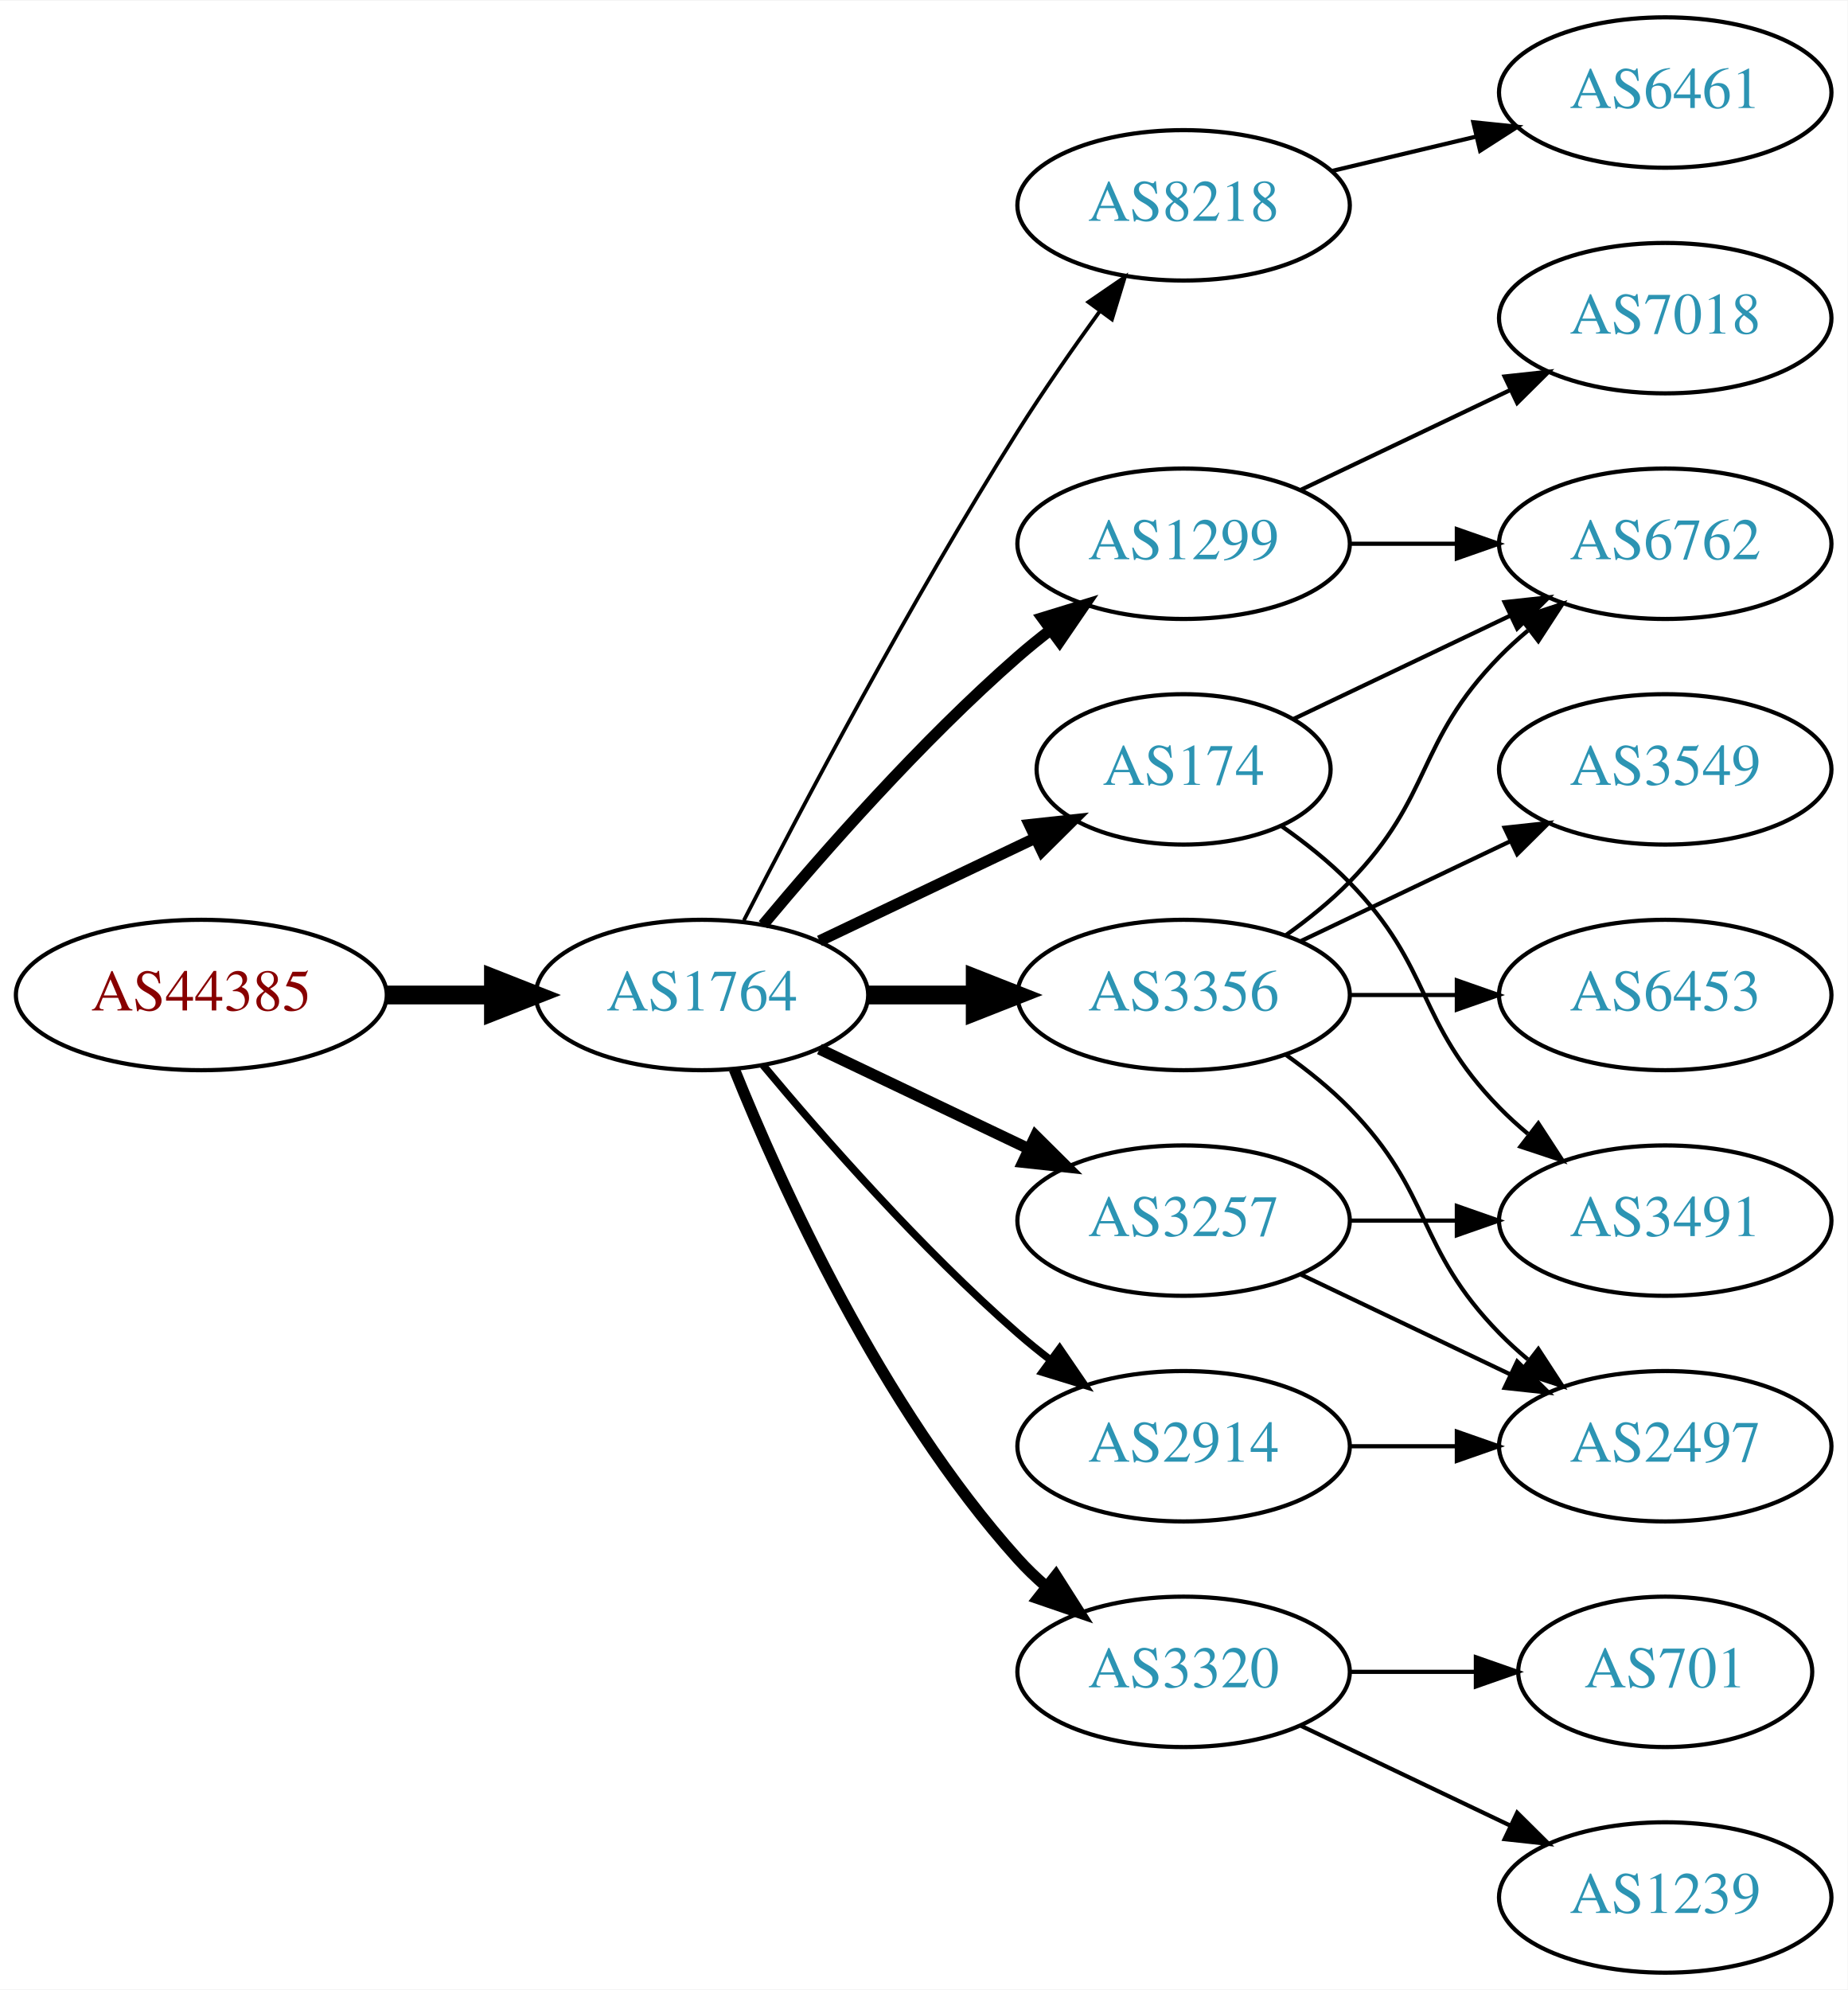
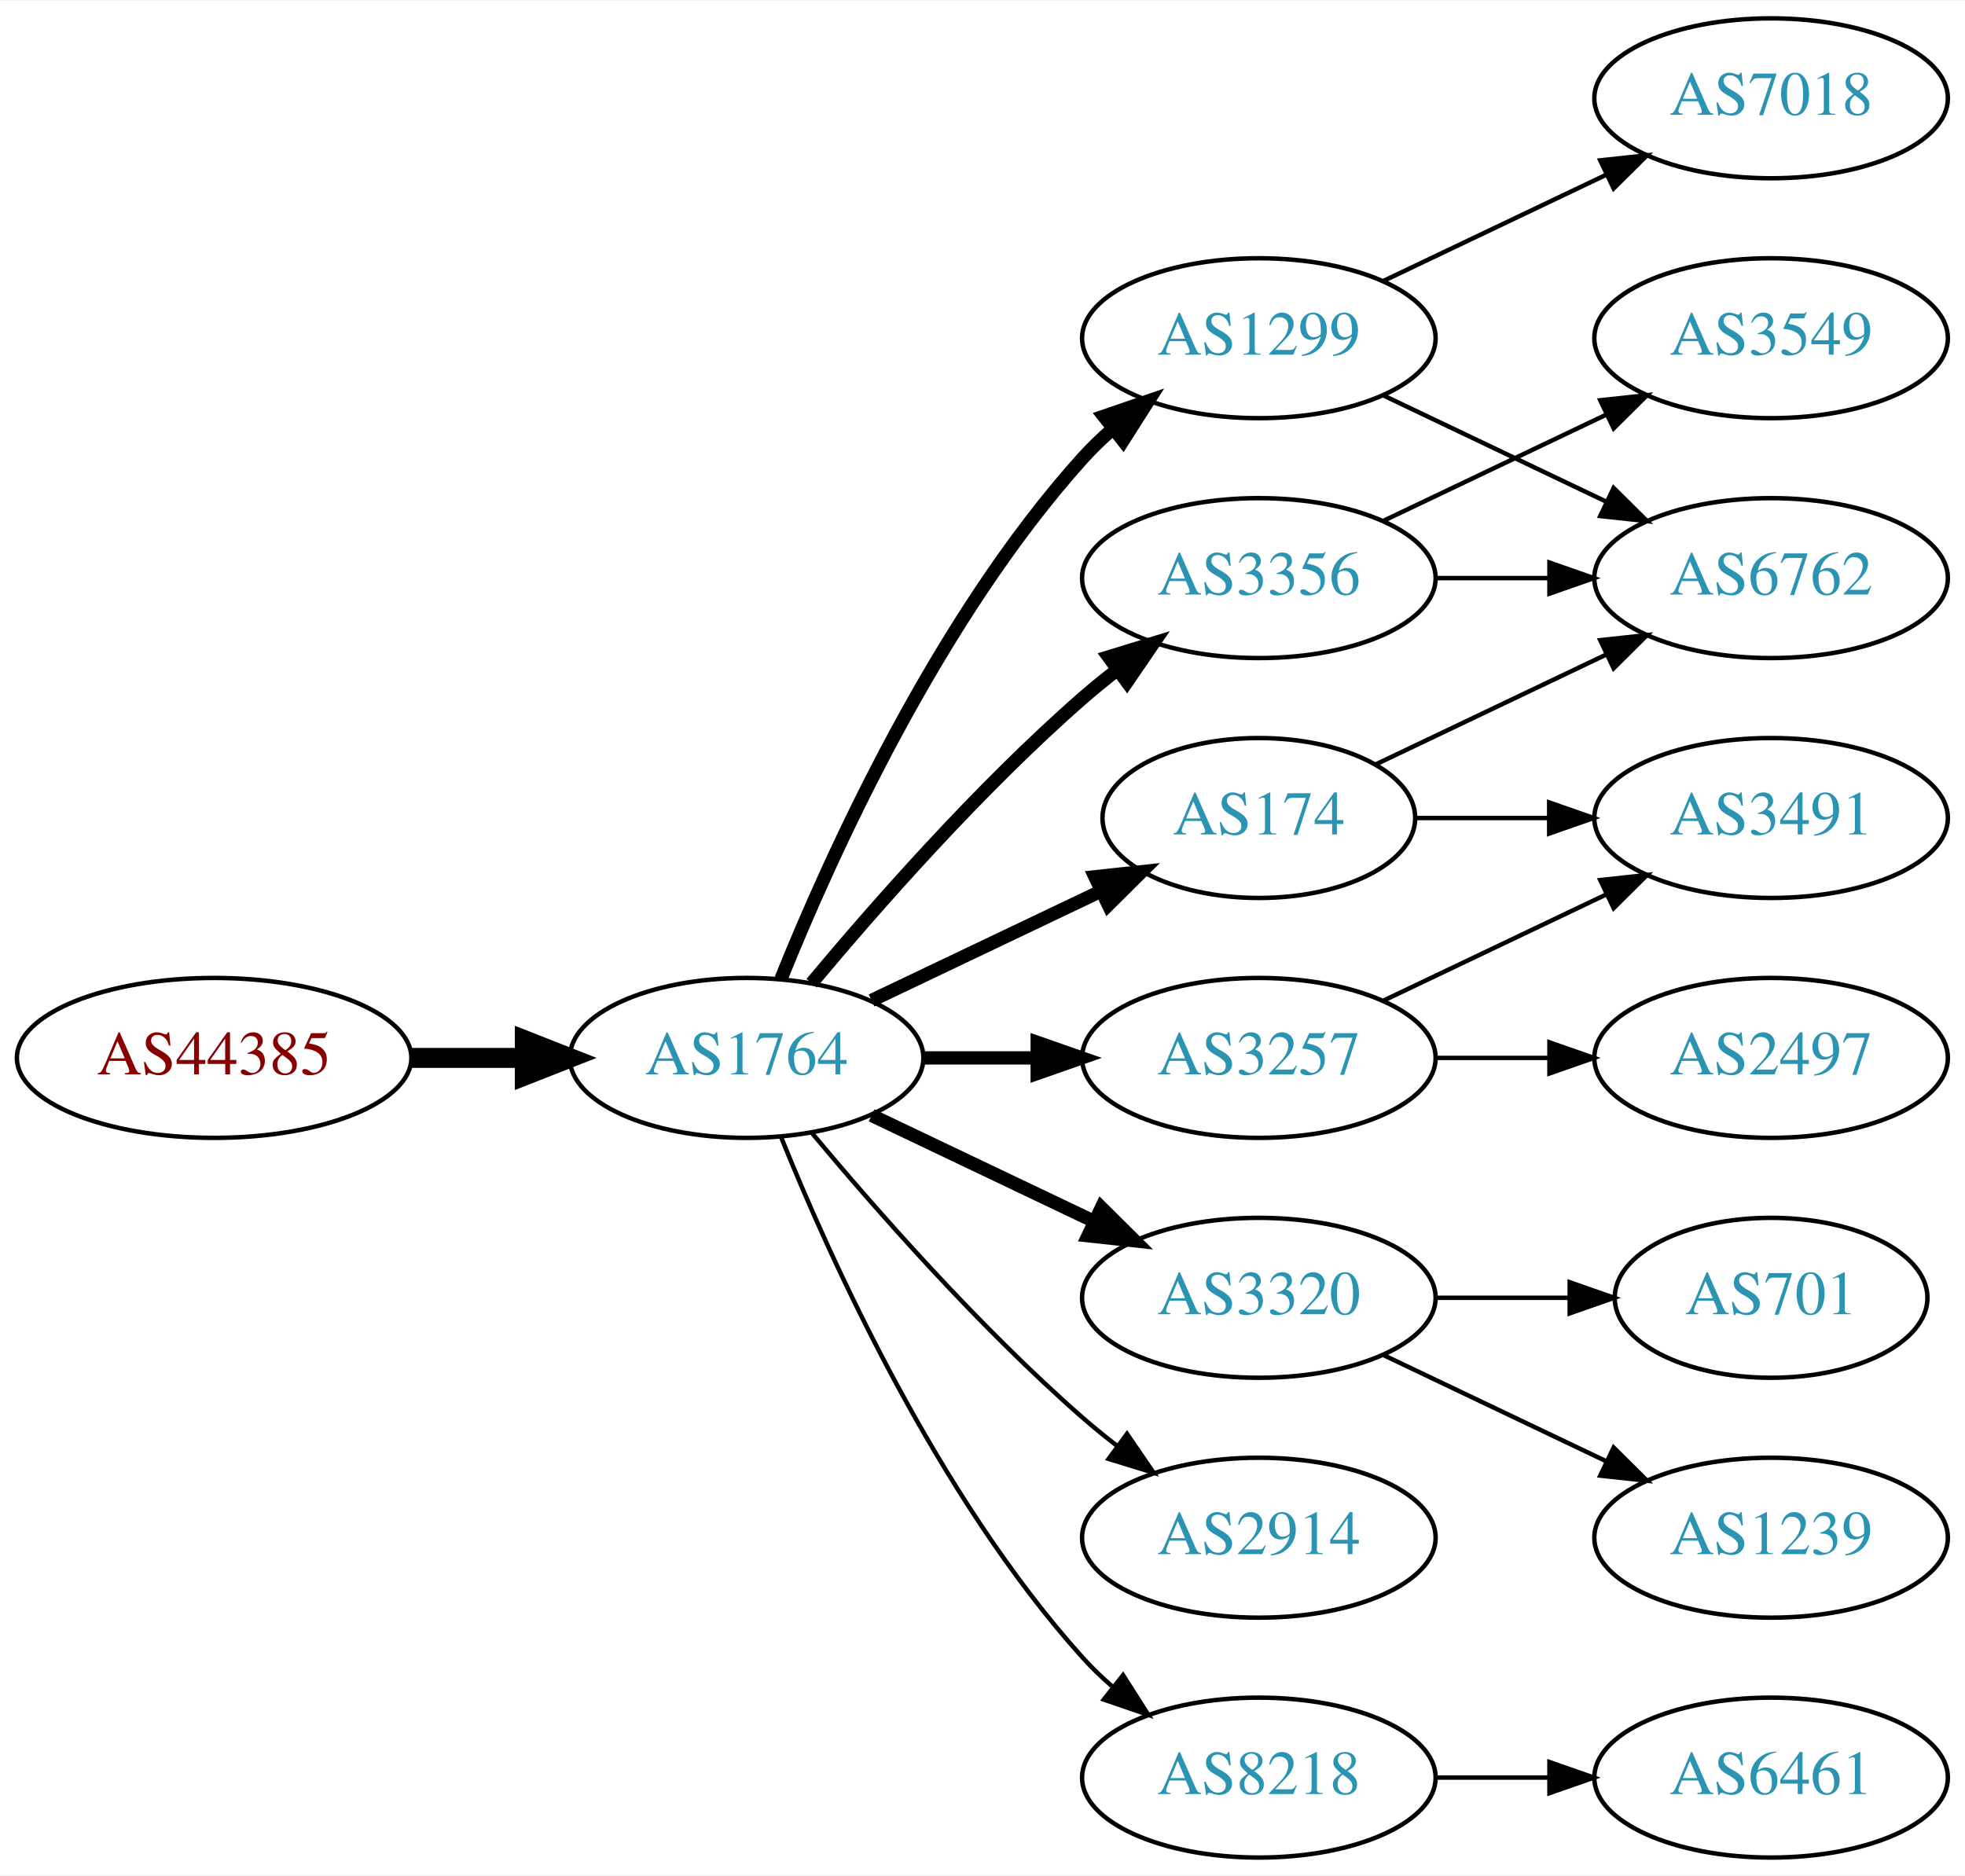
- <svg xmlns="http://www.w3.org/2000/svg" xmlns:xlink="http://www.w3.org/1999/xlink" width="442pt" height="476pt" viewBox="0.00 0.00 442.27 476.00">
-   <g id="graph0" class="graph" transform="scale(1 1) rotate(0) translate(4 472)">
-     <polygon fill="white" stroke="none" points="-4,4 -4,-472 438.271,-472 438.271,4 -4,4" />
+ <svg xmlns="http://www.w3.org/2000/svg" xmlns:xlink="http://www.w3.org/1999/xlink" width="442pt" height="422pt" viewBox="0.00 0.00 442.27 422.00">
+   <g id="graph0" class="graph" transform="scale(1 1) rotate(0) translate(4 418)">
+     <polygon fill="white" stroke="none" points="-4,4 -4,-418 438.271,-418 438.271,4 -4,4" />
    <g id="node1" class="node">
      <g id="a_node1">
        <a xlink:href="/asn/44385" xlink:title="AS44385 ~ NA-NET Communications GmbH [AT]">
-           <ellipse fill="#ffffff" stroke="black" cx="44.196" cy="-234" rx="44.393" ry="18" />
-           <text text-anchor="middle" x="44.196" y="-230.3" font-family="Times,serif" font-size="14.00" fill="#880000">AS44385</text>
+           <ellipse fill="#ffffff" stroke="black" cx="44.196" cy="-180" rx="44.393" ry="18" />
+           <text text-anchor="middle" x="44.196" y="-176.3" font-family="Times,serif" font-size="14.00" fill="#880000">AS44385</text>
        </a>
      </g>
    </g>
    <g id="node2" class="node">
      <g id="a_node2">
        <a xlink:href="/asn/1764" xlink:title="AS1764 ~ NEXTLAYER-AS [AT]">
-           <ellipse fill="#ffffff" stroke="black" cx="164.039" cy="-234" rx="39.794" ry="18" />
-           <text text-anchor="middle" x="164.039" y="-230.3" font-family="Times,serif" font-size="14.00" fill="#2c94b3">AS1764</text>
+           <ellipse fill="#ffffff" stroke="black" cx="164.039" cy="-180" rx="39.794" ry="18" />
+           <text text-anchor="middle" x="164.039" y="-176.3" font-family="Times,serif" font-size="14.00" fill="#2c94b3">AS1764</text>
        </a>
      </g>
    </g>
    <g id="edge1" class="edge">
-       <path fill="none" stroke="black" stroke-width="4.5" d="M88.407,-234C96.72,-234 105.482,-234 113.965,-234" />
-       <polygon fill="black" stroke="black" stroke-width="4.5" points="114.123,-237.938 124.123,-234 114.123,-230.063 114.123,-237.938" />
+       <path fill="none" stroke="black" stroke-width="4.5" d="M88.407,-180C96.72,-180 105.482,-180 113.965,-180" />
+       <polygon fill="black" stroke="black" stroke-width="4.5" points="114.123,-183.938 124.123,-180 114.123,-176.063 114.123,-183.938" />
    </g>
    <g id="node3" class="node">
      <g id="a_node3">
        <a xlink:href="/asn/1299" xlink:title="AS1299 ~ Telia Carrier [EU]">
          <ellipse fill="#ffffff" stroke="black" cx="279.332" cy="-342" rx="39.794" ry="18" />
          <text text-anchor="middle" x="279.332" y="-338.3" font-family="Times,serif" font-size="14.00" fill="#2c94b3">AS1299</text>
        </a>
      </g>
    </g>
    <g id="edge2" class="edge">
-       <path fill="none" stroke="black" stroke-width="2.7" d="M178.669,-250.817C192.951,-267.929 216.498,-294.745 239.685,-315 242.151,-317.154 244.789,-319.294 247.487,-321.372" />
-       <polygon fill="black" stroke="black" stroke-width="2.7" points="245.512,-324.264 255.641,-327.37 249.66,-318.625 245.512,-324.264" />
+       <path fill="none" stroke="black" stroke-width="3" d="M171.786,-197.787C182.837,-225.243 206.891,-278.578 239.685,-315 241.688,-317.224 243.906,-319.363 246.239,-321.397" />
+       <polygon fill="black" stroke="black" stroke-width="3" points="244.437,-324.433 254.458,-327.873 248.769,-318.935 244.437,-324.433" />
    </g>
    <g id="node4" class="node">
      <g id="a_node4">
-         <a xlink:href="/asn/8218" xlink:title="AS8218 ~ legacy Neotelecoms [FR]">
-           <ellipse fill="#ffffff" stroke="black" cx="279.332" cy="-423" rx="39.794" ry="18" />
-           <text text-anchor="middle" x="279.332" y="-419.3" font-family="Times,serif" font-size="14.00" fill="#2c94b3">AS8218</text>
+         <a xlink:href="/asn/174" xlink:title="AS174 ~ Cogent Communications [US]">
+           <ellipse fill="#ffffff" stroke="black" cx="279.332" cy="-234" rx="35.194" ry="18" />
+           <text text-anchor="middle" x="279.332" y="-230.3" font-family="Times,serif" font-size="14.00" fill="#2c94b3">AS174</text>
        </a>
      </g>
    </g>
    <g id="edge3" class="edge">
-       <path fill="none" stroke="black" stroke-width="0.9" d="M174.065,-251.852C187.501,-278.055 213.95,-328.237 239.685,-369 245.748,-378.604 252.868,-388.813 259.333,-397.739" />
-       <polygon fill="black" stroke="black" stroke-width="0.9" points="256.54,-399.848 265.276,-405.843 262.185,-395.709 256.54,-399.848" />
+       <path fill="none" stroke="black" stroke-width="3" d="M192.175,-192.934C207.607,-200.29 227.092,-209.577 243.628,-217.459" />
+       <polygon fill="black" stroke="black" stroke-width="3" points="242.436,-220.768 252.969,-221.911 245.448,-214.449 242.436,-220.768" />
    </g>
    <g id="node5" class="node">
      <g id="a_node5">
-         <a xlink:href="/asn/3356" xlink:title="AS3356 ~ Level 3 Parent, LLC [US]">
-           <ellipse fill="#ffffff" stroke="black" cx="279.332" cy="-234" rx="39.794" ry="18" />
-           <text text-anchor="middle" x="279.332" y="-230.3" font-family="Times,serif" font-size="14.00" fill="#2c94b3">AS3356</text>
-         </a>
-       </g>
-     </g>
-     <g id="edge4" class="edge">
-       <path fill="none" stroke="black" stroke-width="4.5" d="M203.711,-234C211.914,-234 220.678,-234 229.21,-234" />
-       <polygon fill="black" stroke="black" stroke-width="4.5" points="229.449,-237.938 239.449,-234 229.449,-230.063 229.449,-237.938" />
-     </g>
-     <g id="node6" class="node">
-       <g id="a_node6">
-         <a xlink:href="/asn/174" xlink:title="AS174 ~ Cogent Communications [US]">
-           <ellipse fill="#ffffff" stroke="black" cx="279.332" cy="-288" rx="35.194" ry="18" />
-           <text text-anchor="middle" x="279.332" y="-284.3" font-family="Times,serif" font-size="14.00" fill="#2c94b3">AS174</text>
-         </a>
-       </g>
-     </g>
-     <g id="edge5" class="edge">
-       <path fill="none" stroke="black" stroke-width="2.7" d="M192.175,-246.934C207.607,-254.29 227.092,-263.577 243.628,-271.459" />
-       <polygon fill="black" stroke="black" stroke-width="2.7" points="242.436,-274.768 252.969,-275.911 245.448,-268.449 242.436,-274.768" />
-     </g>
-     <g id="node7" class="node">
-       <g id="a_node7">
-         <a xlink:href="/asn/3320" xlink:title="AS3320 ~ DTAG [DE]">
-           <ellipse fill="#ffffff" stroke="black" cx="279.332" cy="-72" rx="39.794" ry="18" />
-           <text text-anchor="middle" x="279.332" y="-68.3" font-family="Times,serif" font-size="14.00" fill="#2c94b3">AS3320</text>
-         </a>
-       </g>
-     </g>
-     <g id="edge6" class="edge">
-       <path fill="none" stroke="black" stroke-width="2.7" d="M171.786,-216.213C182.837,-188.757 206.891,-135.422 239.685,-99 241.688,-96.776 243.906,-94.637 246.239,-92.603" />
-       <polygon fill="black" stroke="black" stroke-width="2.7" points="248.769,-95.065 254.458,-86.127 244.437,-89.567 248.769,-95.065" />
-     </g>
-     <g id="node8" class="node">
-       <g id="a_node8">
        <a xlink:href="/asn/3257" xlink:title="AS3257 ~ GTT [DE]">
          <ellipse fill="#ffffff" stroke="black" cx="279.332" cy="-180" rx="39.794" ry="18" />
          <text text-anchor="middle" x="279.332" y="-176.3" font-family="Times,serif" font-size="14.00" fill="#2c94b3">AS3257</text>
        </a>
      </g>
    </g>
+     <g id="edge4" class="edge">
+       <path fill="none" stroke="black" stroke-width="3" d="M203.711,-180C211.914,-180 220.678,-180 229.21,-180" />
+       <polygon fill="black" stroke="black" stroke-width="3" points="229.449,-183.5 239.449,-180 229.449,-176.5 229.449,-183.5" />
+     </g>
+     <g id="node6" class="node">
+       <g id="a_node6">
+         <a xlink:href="/asn/3320" xlink:title="AS3320 ~ DTAG [DE]">
+           <ellipse fill="#ffffff" stroke="black" cx="279.332" cy="-126" rx="39.794" ry="18" />
+           <text text-anchor="middle" x="279.332" y="-122.3" font-family="Times,serif" font-size="14.00" fill="#2c94b3">AS3320</text>
+         </a>
+       </g>
+     </g>
+     <g id="edge5" class="edge">
+       <path fill="none" stroke="black" stroke-width="3" d="M192.175,-167.066C207.169,-159.919 225.99,-150.948 242.213,-143.215" />
+       <polygon fill="black" stroke="black" stroke-width="3" points="243.895,-146.291 251.417,-138.829 240.884,-139.972 243.895,-146.291" />
+     </g>
+     <g id="node7" class="node">
+       <g id="a_node7">
+         <a xlink:href="/asn/3356" xlink:title="AS3356 ~ Level 3 Parent, LLC [US]">
+           <ellipse fill="#ffffff" stroke="black" cx="279.332" cy="-288" rx="39.794" ry="18" />
+           <text text-anchor="middle" x="279.332" y="-284.3" font-family="Times,serif" font-size="14.00" fill="#2c94b3">AS3356</text>
+         </a>
+       </g>
+     </g>
+     <g id="edge6" class="edge">
+       <path fill="none" stroke="black" stroke-width="3" d="M178.669,-196.817C192.951,-213.929 216.498,-240.745 239.685,-261 242.151,-263.154 244.789,-265.294 247.487,-267.372" />
+       <polygon fill="black" stroke="black" stroke-width="3" points="245.512,-270.264 255.641,-273.37 249.66,-264.625 245.512,-270.264" />
+     </g>
+     <g id="node8" class="node">
+       <g id="a_node8">
+         <a xlink:href="/asn/2914" xlink:title="AS2914 ~ NTT America, Inc. [US]">
+           <ellipse fill="#ffffff" stroke="black" cx="279.332" cy="-72" rx="39.794" ry="18" />
+           <text text-anchor="middle" x="279.332" y="-68.3" font-family="Times,serif" font-size="14.00" fill="#2c94b3">AS2914</text>
+         </a>
+       </g>
+     </g>
    <g id="edge7" class="edge">
-       <path fill="none" stroke="black" stroke-width="2.7" d="M192.175,-221.066C207.169,-213.919 225.99,-204.948 242.213,-197.215" />
-       <polygon fill="black" stroke="black" stroke-width="2.7" points="243.895,-200.291 251.417,-192.829 240.884,-193.972 243.895,-200.291" />
+       <path fill="none" stroke="black" d="M178.669,-163.183C192.951,-146.071 216.498,-119.255 239.685,-99 242.151,-96.846 244.789,-94.706 247.487,-92.628" />
+       <polygon fill="black" stroke="black" points="249.66,-95.375 255.641,-86.63 245.512,-89.736 249.66,-95.375" />
    </g>
    <g id="node9" class="node">
      <g id="a_node9">
-         <a xlink:href="/asn/2914" xlink:title="AS2914 ~ NTT America, Inc. [US]">
-           <ellipse fill="#ffffff" stroke="black" cx="279.332" cy="-126" rx="39.794" ry="18" />
-           <text text-anchor="middle" x="279.332" y="-122.3" font-family="Times,serif" font-size="14.00" fill="#2c94b3">AS2914</text>
+         <a xlink:href="/asn/8218" xlink:title="AS8218 ~ legacy Neotelecoms [FR]">
+           <ellipse fill="#ffffff" stroke="black" cx="279.332" cy="-18" rx="39.794" ry="18" />
+           <text text-anchor="middle" x="279.332" y="-14.3" font-family="Times,serif" font-size="14.00" fill="#2c94b3">AS8218</text>
        </a>
      </g>
    </g>
    <g id="edge8" class="edge">
-       <path fill="none" stroke="black" stroke-width="1.8" d="M178.669,-217.183C192.951,-200.071 216.498,-173.255 239.685,-153 242.151,-150.846 244.789,-148.706 247.487,-146.628" />
-       <polygon fill="black" stroke="black" stroke-width="1.8" points="249.66,-149.375 255.641,-140.63 245.512,-143.736 249.66,-149.375" />
-     </g>
-     <g id="node12" class="node">
-       <g id="a_node12">
+       <path fill="none" stroke="black" d="M171.786,-162.213C182.837,-134.757 206.891,-81.422 239.685,-45 241.688,-42.776 243.906,-40.637 246.239,-38.603" />
+       <polygon fill="black" stroke="black" points="248.769,-41.065 254.458,-32.127 244.437,-35.567 248.769,-41.065" />
+     </g>
+     <g id="node11" class="node">
+       <g id="a_node11">
        <a xlink:href="/asn/6762" xlink:title="AS6762 ~ TELECOM ITALIA SPARKLE S.p.A. [IT]">
-           <ellipse fill="#ffffff" stroke="black" cx="394.625" cy="-342" rx="39.794" ry="18" />
-           <text text-anchor="middle" x="394.625" y="-338.3" font-family="Times,serif" font-size="14.00" fill="#2c94b3">AS6762</text>
-         </a>
-       </g>
-     </g>
-     <g id="edge22" class="edge">
-       <path fill="none" stroke="black" d="M319.004,-342C327.207,-342 335.971,-342 344.503,-342" />
-       <polygon fill="black" stroke="black" points="344.742,-345.5 354.742,-342 344.742,-338.5 344.742,-345.5" />
-     </g>
-     <g id="node18" class="node">
-       <g id="a_node18">
+           <ellipse fill="#ffffff" stroke="black" cx="394.625" cy="-288" rx="39.794" ry="18" />
+           <text text-anchor="middle" x="394.625" y="-284.3" font-family="Times,serif" font-size="14.00" fill="#2c94b3">AS6762</text>
+         </a>
+       </g>
+     </g>
+     <g id="edge18" class="edge">
+       <path fill="none" stroke="black" d="M307.468,-329.066C322.462,-321.919 341.283,-312.948 357.506,-305.215" />
+       <polygon fill="black" stroke="black" points="359.188,-308.291 366.71,-300.829 356.177,-301.972 359.188,-308.291" />
+     </g>
+     <g id="node16" class="node">
+       <g id="a_node16">
        <a xlink:href="/asn/7018" xlink:title="AS7018 ~ AT&amp;T Services, Inc. [US]">
          <ellipse fill="#ffffff" stroke="black" cx="394.625" cy="-396" rx="39.794" ry="18" />
          <text text-anchor="middle" x="394.625" y="-392.3" font-family="Times,serif" font-size="14.00" fill="#2c94b3">AS7018</text>
        </a>
      </g>
    </g>
-     <g id="edge21" class="edge">
+     <g id="edge17" class="edge">
      <path fill="none" stroke="black" d="M307.468,-354.934C322.462,-362.081 341.283,-371.052 357.506,-378.785" />
      <polygon fill="black" stroke="black" points="356.177,-382.028 366.71,-383.171 359.188,-375.709 356.177,-382.028" />
    </g>
    <g id="node10" class="node">
      <g id="a_node10">
-         <a xlink:href="/asn/6461" xlink:title="AS6461 ~ Zayo Bandwidth [US]">
-           <ellipse fill="#ffffff" stroke="black" cx="394.625" cy="-450" rx="39.794" ry="18" />
-           <text text-anchor="middle" x="394.625" y="-446.3" font-family="Times,serif" font-size="14.00" fill="#2c94b3">AS6461</text>
+         <a xlink:href="/asn/3491" xlink:title="AS3491 ~ PCCW Global, Inc. [US]">
+           <ellipse fill="#ffffff" stroke="black" cx="394.625" cy="-234" rx="39.794" ry="18" />
+           <text text-anchor="middle" x="394.625" y="-230.3" font-family="Times,serif" font-size="14.00" fill="#2c94b3">AS3491</text>
        </a>
      </g>
    </g>
    <g id="edge9" class="edge">
-       <path fill="none" stroke="black" d="M314.939,-431.248C325.81,-433.838 337.964,-436.735 349.407,-439.462" />
-       <polygon fill="black" stroke="black" points="348.69,-442.889 359.229,-441.803 350.313,-436.08 348.69,-442.889" />
-     </g>
-     <g id="node11" class="node">
-       <g id="a_node11">
-         <a xlink:href="/asn/3549" xlink:title="AS3549 ~ Level 3 Parent, LLC [US]">
-           <ellipse fill="#ffffff" stroke="black" cx="394.625" cy="-288" rx="39.794" ry="18" />
-           <text text-anchor="middle" x="394.625" y="-284.3" font-family="Times,serif" font-size="14.00" fill="#2c94b3">AS3549</text>
-         </a>
-       </g>
+       <path fill="none" stroke="black" d="M314.631,-234C324.008,-234 334.358,-234 344.393,-234" />
+       <polygon fill="black" stroke="black" points="344.681,-237.5 354.681,-234 344.681,-230.5 344.681,-237.5" />
    </g>
    <g id="edge10" class="edge">
-       <path fill="none" stroke="black" d="M307.468,-246.934C322.462,-254.081 341.283,-263.052 357.506,-270.785" />
-       <polygon fill="black" stroke="black" points="356.177,-274.028 366.71,-275.171 359.188,-267.709 356.177,-274.028" />
+       <path fill="none" stroke="black" d="M305.757,-246.119C321.059,-253.413 340.783,-262.814 357.665,-270.86" />
+       <polygon fill="black" stroke="black" points="356.172,-274.026 366.705,-275.169 359.184,-267.707 356.172,-274.026" />
+     </g>
+     <g id="edge15" class="edge">
+       <path fill="none" stroke="black" d="M307.468,-192.934C322.462,-200.081 341.283,-209.052 357.506,-216.785" />
+       <polygon fill="black" stroke="black" points="356.177,-220.028 366.71,-221.171 359.188,-213.709 356.177,-220.028" />
+     </g>
+     <g id="node15" class="node">
+       <g id="a_node15">
+         <a xlink:href="/asn/2497" xlink:title="AS2497 ~ Internet Initiative Japan Inc. [JP]">
+           <ellipse fill="#ffffff" stroke="black" cx="394.625" cy="-180" rx="39.794" ry="18" />
+           <text text-anchor="middle" x="394.625" y="-176.3" font-family="Times,serif" font-size="14.00" fill="#2c94b3">AS2497</text>
+         </a>
+       </g>
+     </g>
+     <g id="edge16" class="edge">
+       <path fill="none" stroke="black" d="M319.004,-180C327.207,-180 335.971,-180 344.503,-180" />
+       <polygon fill="black" stroke="black" points="344.742,-183.5 354.742,-180 344.742,-176.5 344.742,-183.5" />
+     </g>
+     <g id="node12" class="node">
+       <g id="a_node12">
+         <a xlink:href="/asn/701" xlink:title="AS701 ~ UUNET [US]">
+           <ellipse fill="#ffffff" stroke="black" cx="394.625" cy="-126" rx="35.194" ry="18" />
+           <text text-anchor="middle" x="394.625" y="-122.3" font-family="Times,serif" font-size="14.00" fill="#2c94b3">AS701</text>
+         </a>
+       </g>
    </g>
    <g id="edge11" class="edge">
-       <path fill="none" stroke="black" d="M303.926,-248.389C309.182,-252.148 314.513,-256.437 318.978,-261 339.151,-281.617 334.806,-294.383 354.978,-315 357.071,-317.139 359.354,-319.218 361.731,-321.21" />
-       <polygon fill="black" stroke="black" points="359.974,-324.275 370.031,-327.611 364.249,-318.732 359.974,-324.275" />
+       <path fill="none" stroke="black" d="M319.004,-126C328.709,-126 339.2,-126 349.163,-126" />
+       <polygon fill="black" stroke="black" points="349.299,-129.5 359.299,-126 349.299,-122.5 349.299,-129.5" />
    </g>
    <g id="node13" class="node">
      <g id="a_node13">
-         <a xlink:href="/asn/6453" xlink:title="AS6453 ~ TATA COMMUNICATIONS (AMERICA) INC [US]">
-           <ellipse fill="#ffffff" stroke="black" cx="394.625" cy="-234" rx="39.794" ry="18" />
-           <text text-anchor="middle" x="394.625" y="-230.3" font-family="Times,serif" font-size="14.00" fill="#2c94b3">AS6453</text>
+         <a xlink:href="/asn/1239" xlink:title="AS1239 ~ Sprint [US]">
+           <ellipse fill="#ffffff" stroke="black" cx="394.625" cy="-72" rx="39.794" ry="18" />
+           <text text-anchor="middle" x="394.625" y="-68.3" font-family="Times,serif" font-size="14.00" fill="#2c94b3">AS1239</text>
        </a>
      </g>
    </g>
    <g id="edge12" class="edge">
-       <path fill="none" stroke="black" d="M319.004,-234C327.207,-234 335.971,-234 344.503,-234" />
-       <polygon fill="black" stroke="black" points="344.742,-237.5 354.742,-234 344.742,-230.5 344.742,-237.5" />
+       <path fill="none" stroke="black" d="M307.468,-113.066C322.462,-105.919 341.283,-96.948 357.506,-89.215" />
+       <polygon fill="black" stroke="black" points="359.188,-92.291 366.71,-84.829 356.177,-85.972 359.188,-92.291" />
+     </g>
+     <g id="edge14" class="edge">
+       <path fill="none" stroke="black" d="M319.004,-288C327.207,-288 335.971,-288 344.503,-288" />
+       <polygon fill="black" stroke="black" points="344.742,-291.5 354.742,-288 344.742,-284.5 344.742,-291.5" />
    </g>
    <g id="node14" class="node">
      <g id="a_node14">
-         <a xlink:href="/asn/2497" xlink:title="AS2497 ~ Internet Initiative Japan Inc. [JP]">
-           <ellipse fill="#ffffff" stroke="black" cx="394.625" cy="-126" rx="39.794" ry="18" />
-           <text text-anchor="middle" x="394.625" y="-122.3" font-family="Times,serif" font-size="14.00" fill="#2c94b3">AS2497</text>
+         <a xlink:href="/asn/3549" xlink:title="AS3549 ~ Level 3 Parent, LLC [US]">
+           <ellipse fill="#ffffff" stroke="black" cx="394.625" cy="-342" rx="39.794" ry="18" />
+           <text text-anchor="middle" x="394.625" y="-338.3" font-family="Times,serif" font-size="14.00" fill="#2c94b3">AS3549</text>
        </a>
      </g>
    </g>
    <g id="edge13" class="edge">
-       <path fill="none" stroke="black" d="M303.926,-219.611C309.182,-215.852 314.513,-211.563 318.978,-207 339.151,-186.383 334.806,-173.617 354.978,-153 357.071,-150.861 359.354,-148.782 361.731,-146.79" />
-       <polygon fill="black" stroke="black" points="364.249,-149.268 370.031,-140.389 359.974,-143.725 364.249,-149.268" />
-     </g>
-     <g id="edge14" class="edge">
-       <path fill="none" stroke="black" d="M305.757,-300.119C321.059,-307.413 340.783,-316.814 357.665,-324.86" />
-       <polygon fill="black" stroke="black" points="356.172,-328.026 366.705,-329.169 359.184,-321.707 356.172,-328.026" />
-     </g>
-     <g id="node15" class="node">
-       <g id="a_node15">
-         <a xlink:href="/asn/3491" xlink:title="AS3491 ~ PCCW Global, Inc. [US]">
-           <ellipse fill="#ffffff" stroke="black" cx="394.625" cy="-180" rx="39.794" ry="18" />
-           <text text-anchor="middle" x="394.625" y="-176.3" font-family="Times,serif" font-size="14.00" fill="#2c94b3">AS3491</text>
-         </a>
-       </g>
-     </g>
-     <g id="edge15" class="edge">
-       <path fill="none" stroke="black" d="M302.714,-274.468C308.356,-270.51 314.17,-265.914 318.978,-261 339.151,-240.383 334.806,-227.617 354.978,-207 357.071,-204.861 359.354,-202.782 361.731,-200.79" />
-       <polygon fill="black" stroke="black" points="364.249,-203.268 370.031,-194.389 359.974,-197.725 364.249,-203.268" />
-     </g>
-     <g id="node16" class="node">
-       <g id="a_node16">
-         <a xlink:href="/asn/1239" xlink:title="AS1239 ~ Sprint [US]">
-           <ellipse fill="#ffffff" stroke="black" cx="394.625" cy="-18" rx="39.794" ry="18" />
-           <text text-anchor="middle" x="394.625" y="-14.3" font-family="Times,serif" font-size="14.00" fill="#2c94b3">AS1239</text>
-         </a>
-       </g>
-     </g>
-     <g id="edge16" class="edge">
-       <path fill="none" stroke="black" d="M307.468,-59.066C322.462,-51.919 341.283,-42.948 357.506,-35.215" />
-       <polygon fill="black" stroke="black" points="359.188,-38.291 366.71,-30.829 356.177,-31.972 359.188,-38.291" />
+       <path fill="none" stroke="black" d="M307.468,-300.934C322.462,-308.081 341.283,-317.052 357.506,-324.785" />
+       <polygon fill="black" stroke="black" points="356.177,-328.028 366.71,-329.171 359.188,-321.709 356.177,-328.028" />
    </g>
    <g id="node17" class="node">
      <g id="a_node17">
-         <a xlink:href="/asn/701" xlink:title="AS701 ~ UUNET [US]">
-           <ellipse fill="#ffffff" stroke="black" cx="394.625" cy="-72" rx="35.194" ry="18" />
-           <text text-anchor="middle" x="394.625" y="-68.3" font-family="Times,serif" font-size="14.00" fill="#2c94b3">AS701</text>
-         </a>
-       </g>
-     </g>
-     <g id="edge17" class="edge">
-       <path fill="none" stroke="black" d="M319.004,-72C328.709,-72 339.2,-72 349.163,-72" />
-       <polygon fill="black" stroke="black" points="349.299,-75.5 359.299,-72 349.299,-68.5 349.299,-75.5" />
-     </g>
-     <g id="edge18" class="edge">
-       <path fill="none" stroke="black" d="M307.468,-167.066C322.462,-159.919 341.283,-150.948 357.506,-143.215" />
-       <polygon fill="black" stroke="black" points="359.188,-146.291 366.71,-138.829 356.177,-139.972 359.188,-146.291" />
+         <a xlink:href="/asn/6461" xlink:title="AS6461 ~ Zayo Bandwidth [US]">
+           <ellipse fill="#ffffff" stroke="black" cx="394.625" cy="-18" rx="39.794" ry="18" />
+           <text text-anchor="middle" x="394.625" y="-14.3" font-family="Times,serif" font-size="14.00" fill="#2c94b3">AS6461</text>
+         </a>
+       </g>
    </g>
    <g id="edge19" class="edge">
-       <path fill="none" stroke="black" d="M319.004,-180C327.207,-180 335.971,-180 344.503,-180" />
-       <polygon fill="black" stroke="black" points="344.742,-183.5 354.742,-180 344.742,-176.5 344.742,-183.5" />
-     </g>
-     <g id="edge20" class="edge">
-       <path fill="none" stroke="black" d="M319.004,-126C327.207,-126 335.971,-126 344.503,-126" />
-       <polygon fill="black" stroke="black" points="344.742,-129.5 354.742,-126 344.742,-122.5 344.742,-129.5" />
+       <path fill="none" stroke="black" d="M319.004,-18C327.207,-18 335.971,-18 344.503,-18" />
+       <polygon fill="black" stroke="black" points="344.742,-21.5 354.742,-18 344.742,-14.5 344.742,-21.5" />
    </g>
  </g>
</svg>
